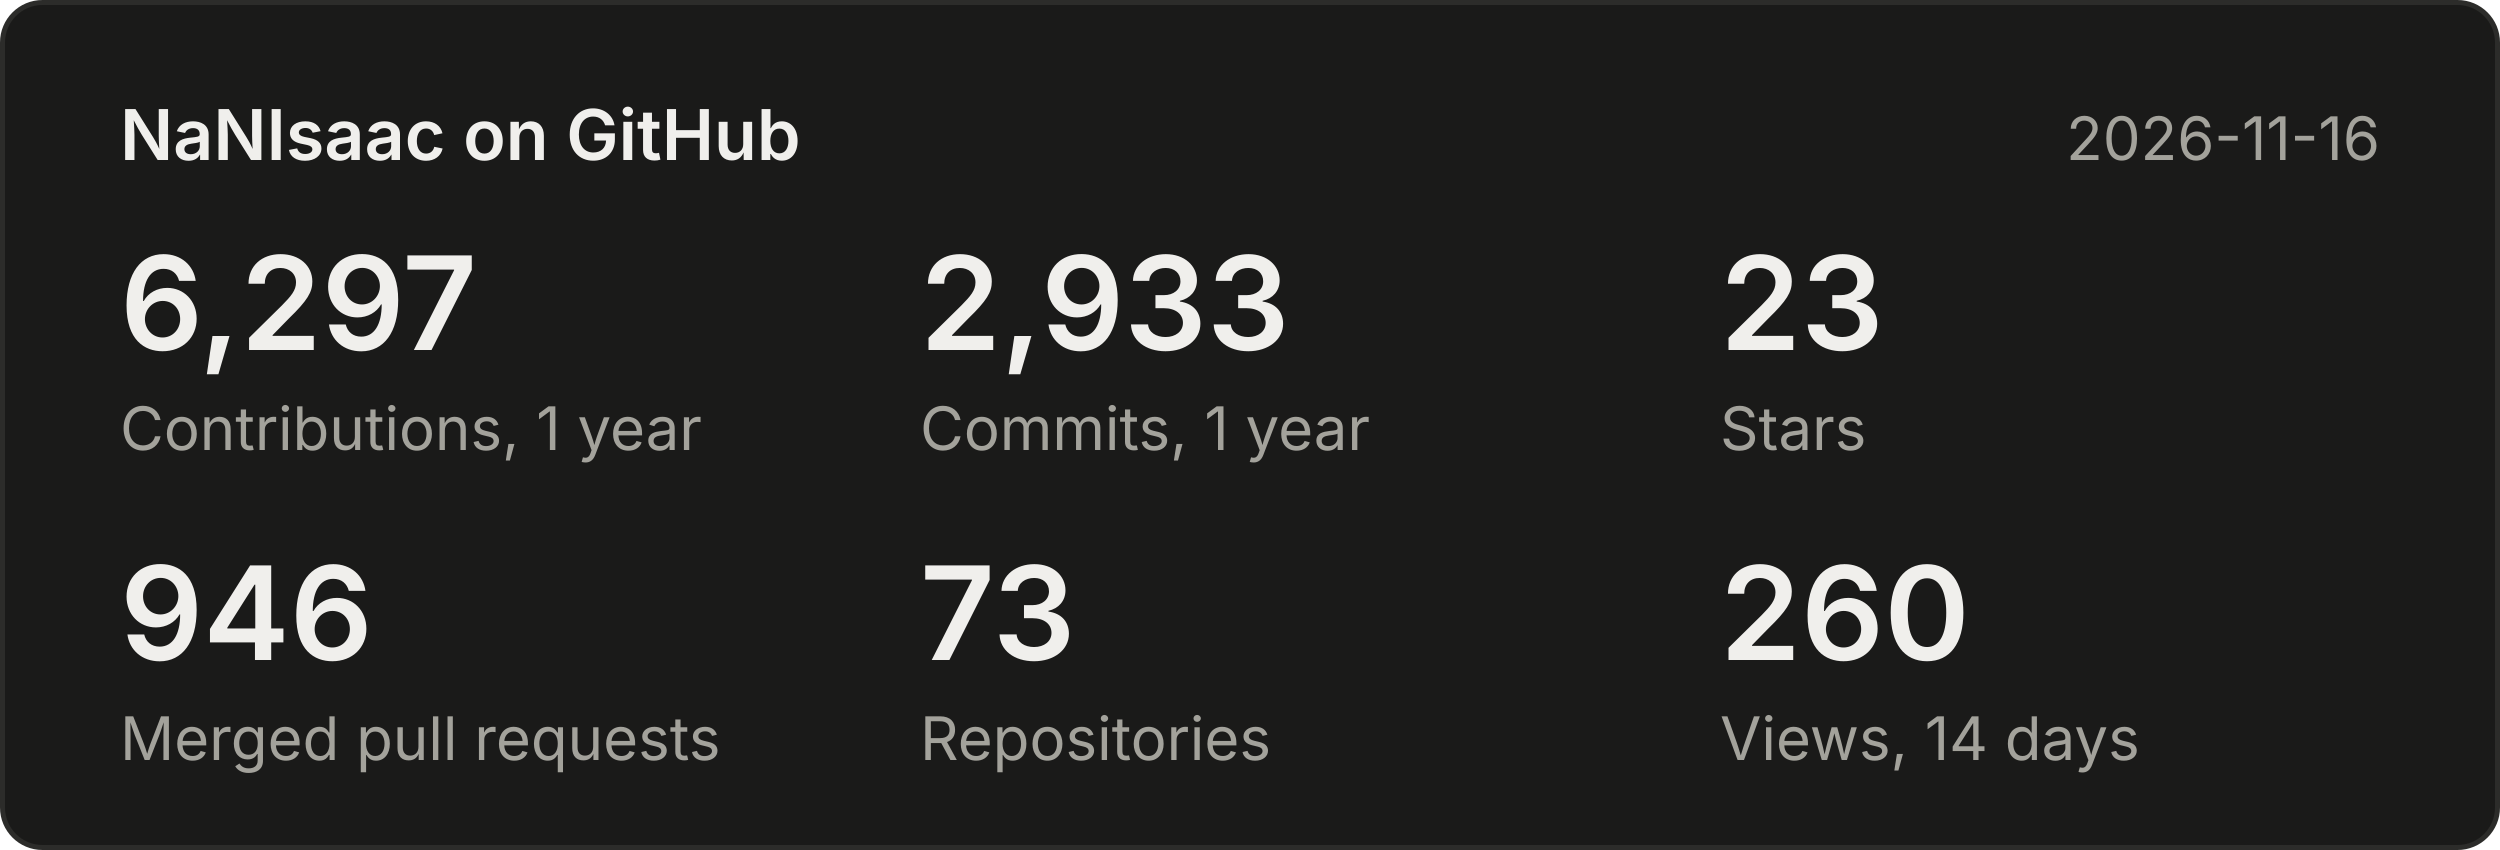
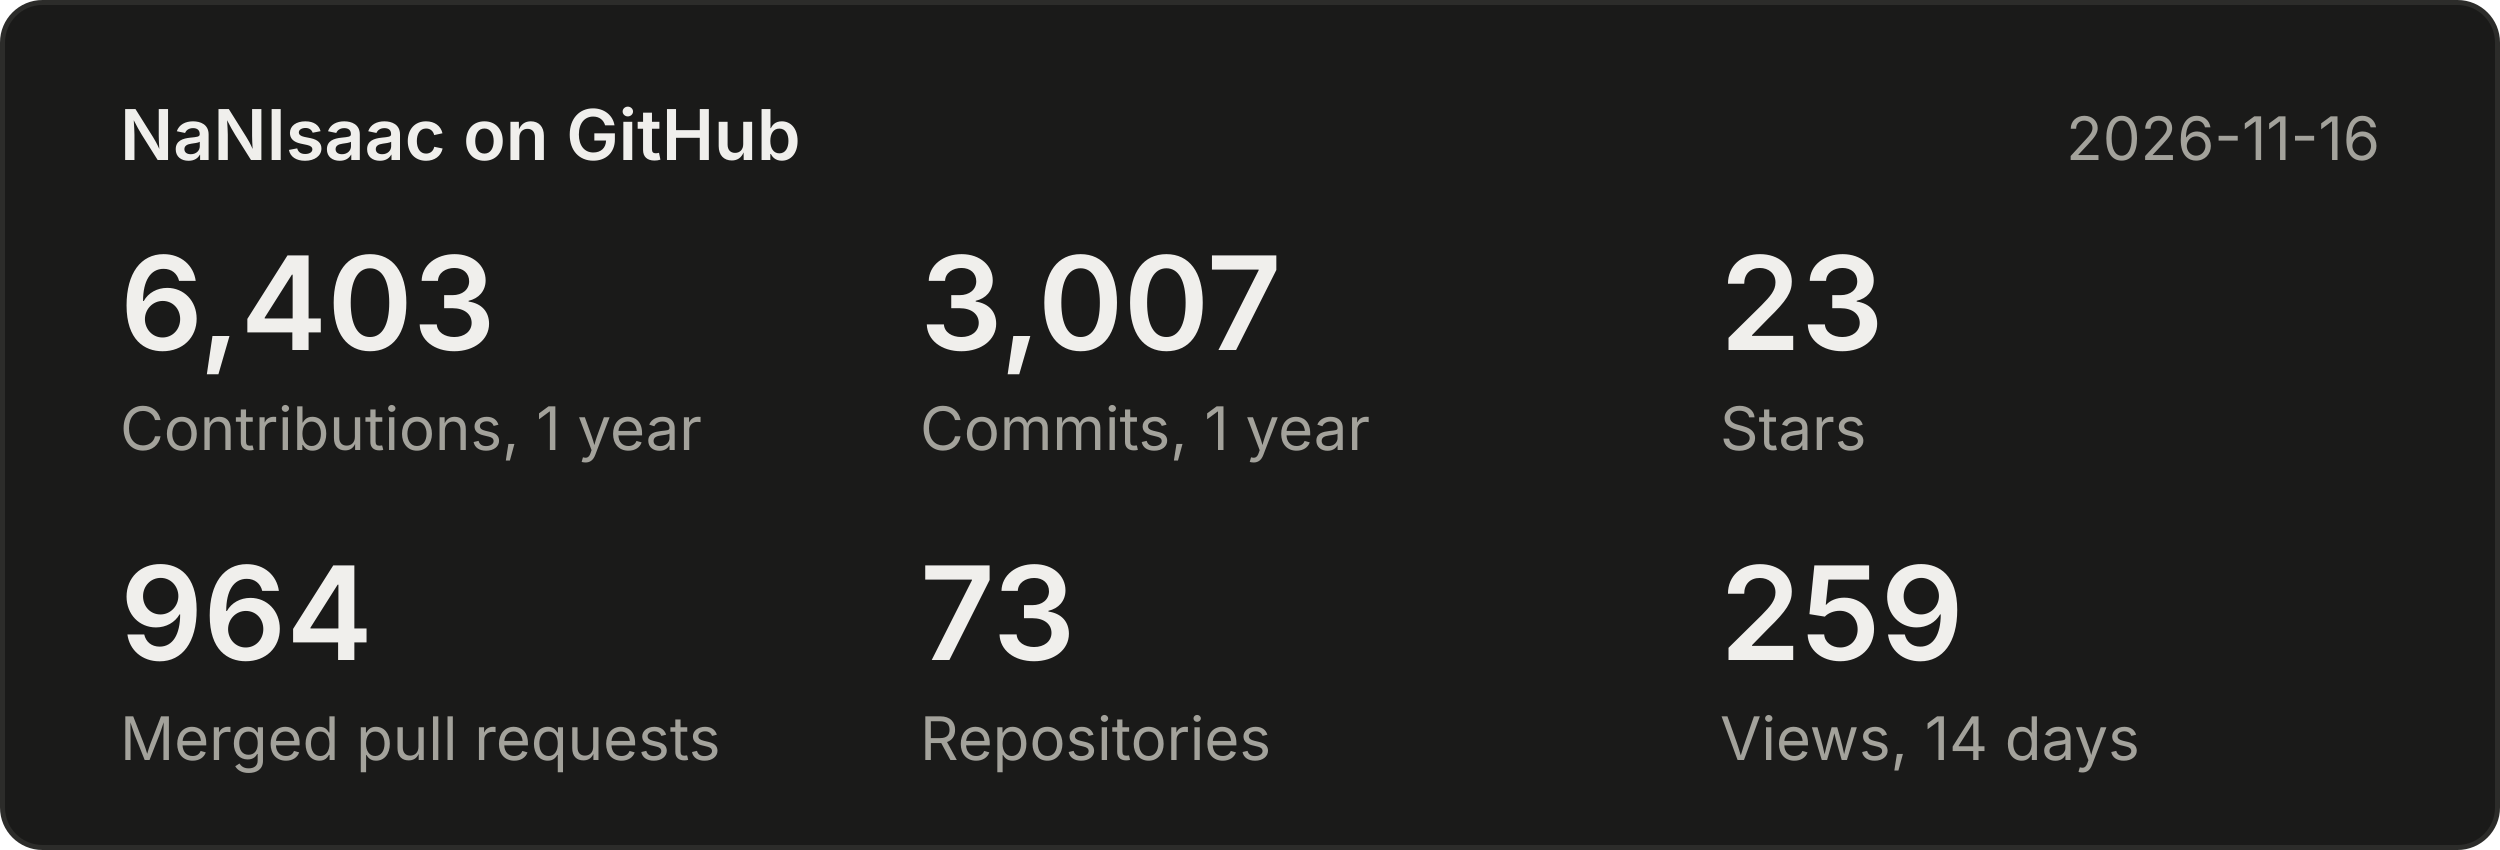
<svg xmlns="http://www.w3.org/2000/svg" width="500" height="170" viewBox="0 0 500 170" font-family="system-ui,-apple-system,Segoe UI,sans-serif">
  <rect x="0.5" y="0.5" width="499" height="169" rx="8" fill="#1a1a19" stroke="#2c2c2a" />
  <text x="24" y="32" font-size="14" font-weight="600" fill="#f0efec">NaNIsaac on GitHub</text>
  <text x="476" y="32" font-size="12" fill="#a3a29b" text-anchor="end">2026-11-16</text>
-   <text x="24" y="70" font-size="26" font-weight="600" fill="#f0efec">6,297</text>
+   <text x="24" y="70" font-size="26" font-weight="600" fill="#f0efec">6,403</text>
  <text x="24" y="90" font-size="12" fill="#a3a29b">Contributions, 1 year</text>
-   <text x="184" y="70" font-size="26" font-weight="600" fill="#f0efec">2,933</text>
+   <text x="184" y="70" font-size="26" font-weight="600" fill="#f0efec">3,007</text>
  <text x="184" y="90" font-size="12" fill="#a3a29b">Commits, 1 year</text>
  <text x="344" y="70" font-size="26" font-weight="600" fill="#f0efec">23</text>
  <text x="344" y="90" font-size="12" fill="#a3a29b">Stars</text>
-   <text x="24" y="132" font-size="26" font-weight="600" fill="#f0efec">946</text>
+   <text x="24" y="132" font-size="26" font-weight="600" fill="#f0efec">964</text>
  <text x="24" y="152" font-size="12" fill="#a3a29b">Merged pull requests</text>
  <text x="184" y="132" font-size="26" font-weight="600" fill="#f0efec">73</text>
  <text x="184" y="152" font-size="12" fill="#a3a29b">Repositories</text>
-   <text x="344" y="132" font-size="26" font-weight="600" fill="#f0efec">260</text>
+   <text x="344" y="132" font-size="26" font-weight="600" fill="#f0efec">259</text>
  <text x="344" y="152" font-size="12" fill="#a3a29b">Views, 14 days</text>
</svg>
